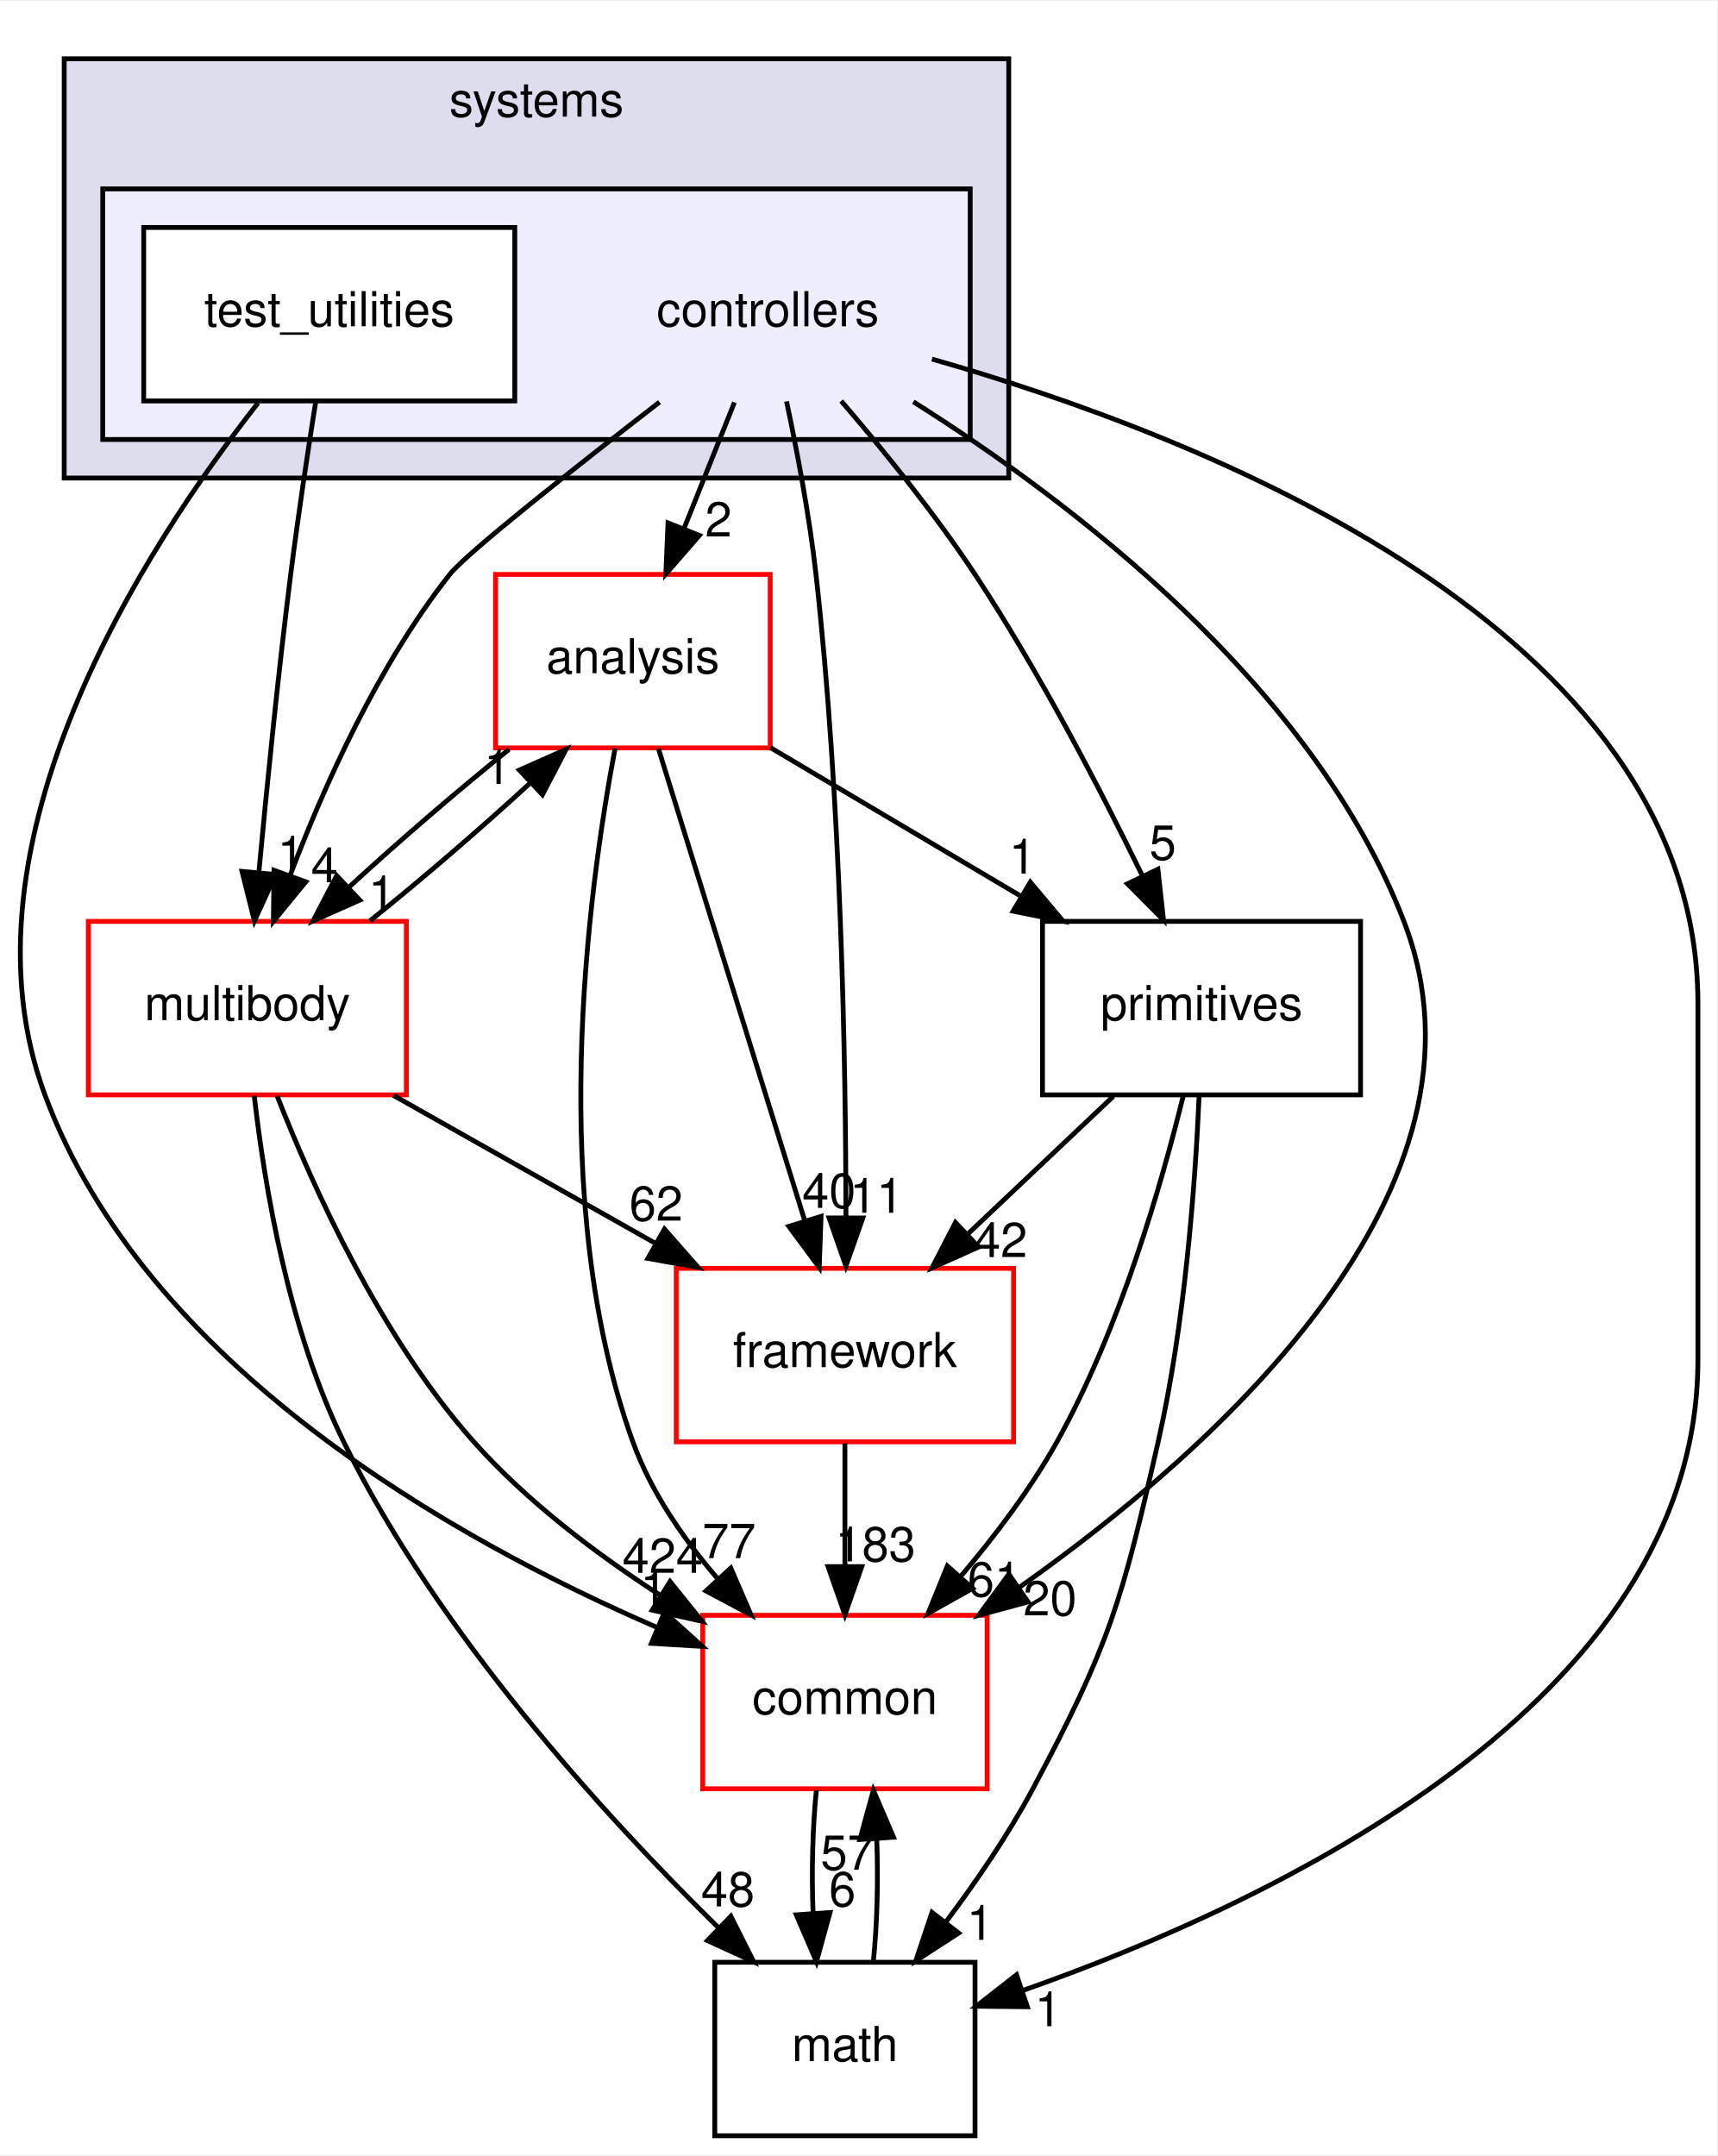
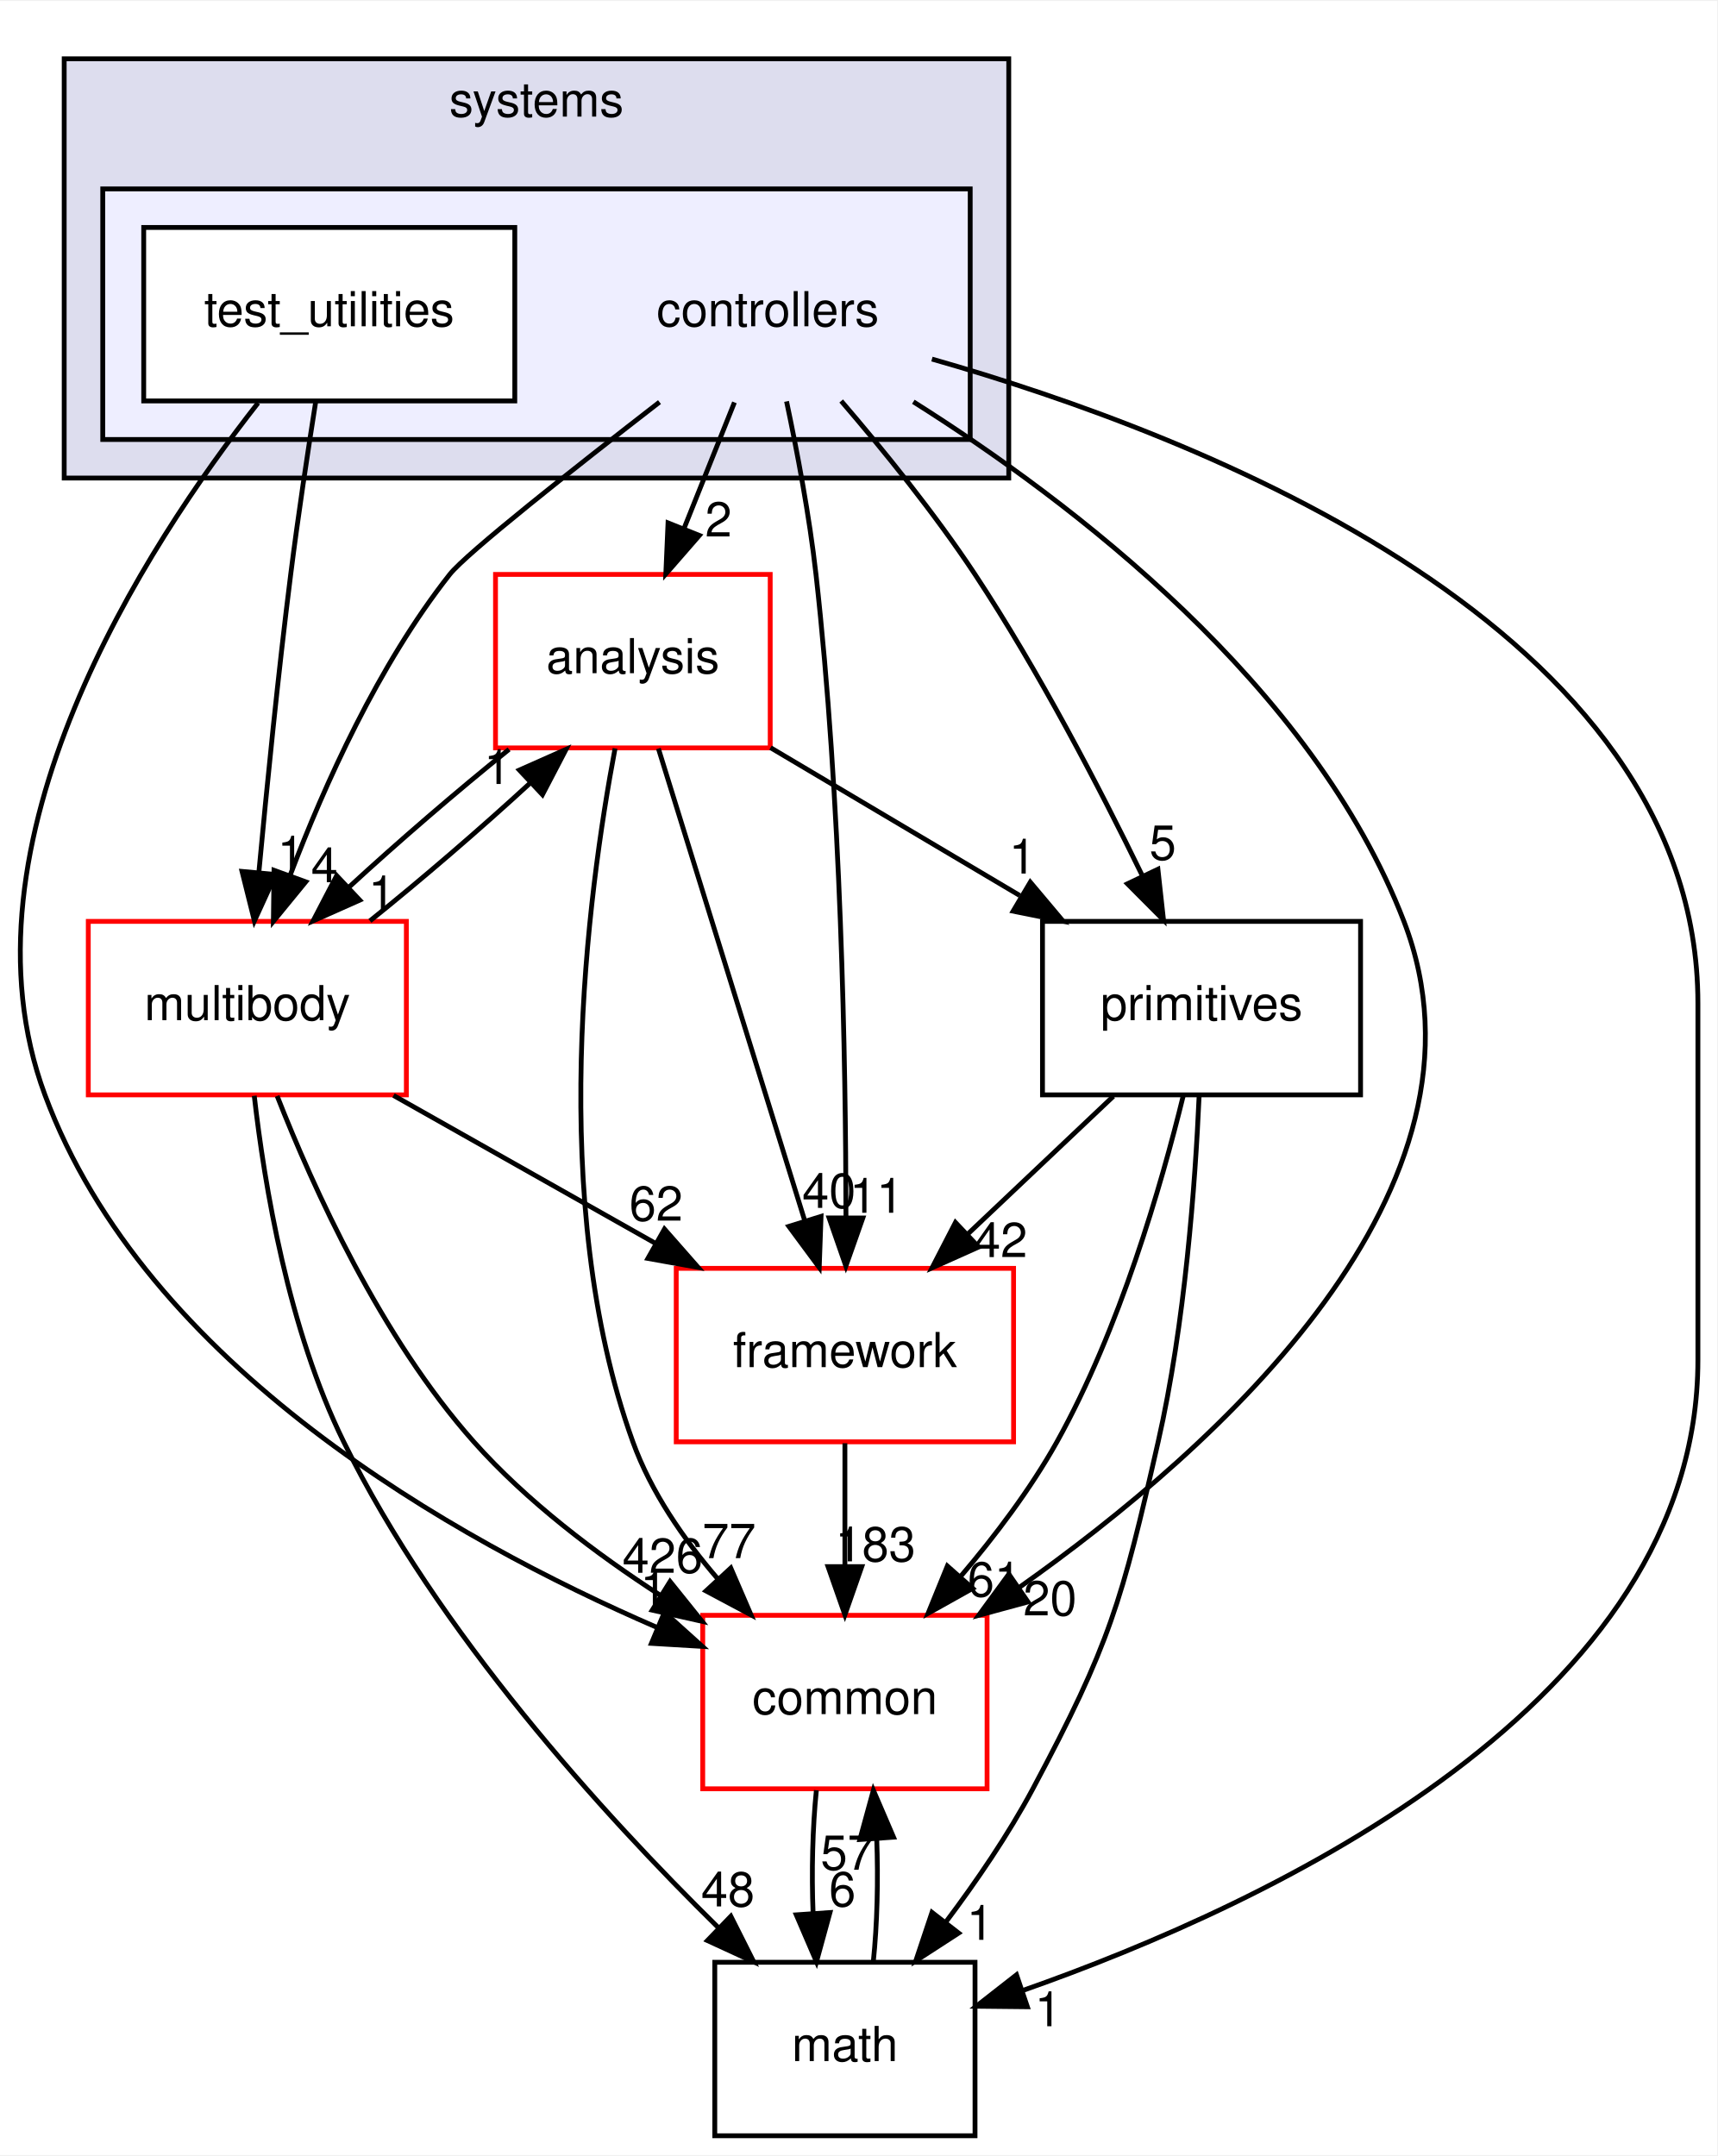
<svg xmlns="http://www.w3.org/2000/svg" xmlns:xlink="http://www.w3.org/1999/xlink" width="356pt" height="447pt" viewBox="0.00 0.00 356.32 447.00">
  <g id="graph0" class="graph" transform="scale(1 1) rotate(0) translate(4 443)">
    <polygon fill="white" stroke="transparent" points="-4,4 -4,-443 352.32,-443 352.32,4 -4,4" />
    <g id="clust1" class="cluster">
      <g id="a_clust1">
        <a xlink:href="dir_b7a0e33b407baa23d8a077e33033c988.html" target="_top" xlink:title="systems">
          <polygon fill="#ddddee" stroke="black" points="9.32,-344 9.32,-431 205.32,-431 205.32,-344 9.32,-344" />
          <text text-anchor="middle" x="107.32" y="-419" font-family="Helvetica,sans-Serif" font-size="10.00">systems</text>
        </a>
      </g>
    </g>
    <g id="clust2" class="cluster">
      <g id="a_clust2">
        <a xlink:href="dir_2f3b38a11a8c8b47ab034de75b118c79.html" target="_top">
          <polygon fill="#eeeeff" stroke="black" points="17.32,-352 17.32,-404 197.32,-404 197.32,-352 17.32,-352" />
        </a>
      </g>
    </g>
    <g id="node1" class="node">
      <text text-anchor="middle" x="155.32" y="-375.5" font-family="Helvetica,sans-Serif" font-size="10.00">controllers</text>
    </g>
    <g id="node3" class="node">
      <g id="a_node3">
        <a xlink:href="dir_9f920ef99dcb5f2ba14ba6c3f54b363c.html" target="_top" xlink:title="analysis">
          <polygon fill="white" stroke="red" points="155.82,-324 98.82,-324 98.82,-288 155.82,-288 155.82,-324" />
          <text text-anchor="middle" x="127.32" y="-303.5" font-family="Helvetica,sans-Serif" font-size="10.00">analysis</text>
        </a>
      </g>
    </g>
    <g id="edge15" class="edge">
      <path fill="none" stroke="black" d="M148.4,-359.7C145.24,-351.81 141.44,-342.3 137.94,-333.55" />
      <polygon fill="black" stroke="black" points="141.12,-332.09 134.16,-324.1 134.62,-334.69 141.12,-332.09" />
      <g id="a_edge15-headlabel">
        <a xlink:href="dir_000099_000097.html" target="_top" xlink:title="2">
          <text text-anchor="middle" x="145.09" y="-331.87" font-family="Helvetica,sans-Serif" font-size="10.00">2</text>
        </a>
      </g>
    </g>
    <g id="node4" class="node">
      <g id="a_node4">
        <a xlink:href="dir_39b8b3c6654246a9c12332c930bc7d3f.html" target="_top" xlink:title="multibody">
          <polygon fill="white" stroke="red" points="80.32,-252 14.32,-252 14.32,-216 80.32,-216 80.32,-252" />
          <text text-anchor="middle" x="47.32" y="-231.5" font-family="Helvetica,sans-Serif" font-size="10.00">multibody</text>
        </a>
      </g>
    </g>
    <g id="edge16" class="edge">
      <path fill="none" stroke="black" d="M132.85,-359.76C115.1,-346.01 92.75,-328.36 89.32,-324 74.5,-305.21 63.33,-280.34 56.24,-261.66" />
      <polygon fill="black" stroke="black" points="59.44,-260.21 52.73,-252.01 52.86,-262.6 59.44,-260.21" />
      <g id="a_edge16-headlabel">
        <a xlink:href="dir_000099_000065.html" target="_top" xlink:title="4">
          <text text-anchor="middle" x="63.33" y="-260.12" font-family="Helvetica,sans-Serif" font-size="10.00">4</text>
        </a>
      </g>
    </g>
    <g id="node5" class="node">
      <g id="a_node5">
        <a xlink:href="dir_fc0178d6978c9fa2cad6ef3e048a60a7.html" target="_top" xlink:title="math">
          <polygon fill="none" stroke="black" points="198.32,-36 144.32,-36 144.32,0 198.32,0 198.32,-36" />
          <text text-anchor="middle" x="171.32" y="-15.5" font-family="Helvetica,sans-Serif" font-size="10.00">math</text>
        </a>
      </g>
    </g>
    <g id="edge17" class="edge">
      <path fill="none" stroke="black" d="M189.38,-368.69C244.78,-352.92 348.32,-313 348.32,-235 348.32,-235 348.32,-235 348.32,-161 348.32,-89.75 259.99,-48.31 208.12,-30.11" />
      <polygon fill="black" stroke="black" points="209.18,-26.77 198.59,-26.88 206.93,-33.4 209.18,-26.77" />
      <g id="a_edge17-headlabel">
        <a xlink:href="dir_000099_000015.html" target="_top" xlink:title="1">
          <text text-anchor="middle" x="213.49" y="-22.73" font-family="Helvetica,sans-Serif" font-size="10.00">1</text>
        </a>
      </g>
    </g>
    <g id="node6" class="node">
      <g id="a_node6">
        <a xlink:href="dir_2186f45272e5c29e3ac18ec762ab7501.html" target="_top" xlink:title="framework">
          <polygon fill="white" stroke="red" points="206.32,-180 136.32,-180 136.32,-144 206.32,-144 206.32,-180" />
          <text text-anchor="middle" x="171.32" y="-159.5" font-family="Helvetica,sans-Serif" font-size="10.00">framework</text>
        </a>
      </g>
    </g>
    <g id="edge18" class="edge">
      <path fill="none" stroke="black" d="M159.21,-359.91C161.4,-349.58 163.96,-336.1 165.32,-324 170.54,-277.5 171.5,-223.03 171.54,-190.86" />
      <polygon fill="black" stroke="black" points="175.04,-190.45 171.52,-180.46 168.04,-190.46 175.04,-190.45" />
      <g id="a_edge18-headlabel">
        <a xlink:href="dir_000099_000102.html" target="_top" xlink:title="11">
          <text text-anchor="middle" x="177.88" y="-191.54" font-family="Helvetica,sans-Serif" font-size="10.00">11</text>
        </a>
      </g>
    </g>
    <g id="node7" class="node">
      <g id="a_node7">
        <a xlink:href="dir_55f8630d5466d97e74952e939680a0a0.html" target="_top" xlink:title="primitives">
          <polygon fill="none" stroke="black" points="278.32,-252 212.32,-252 212.32,-216 278.32,-216 278.32,-252" />
          <text text-anchor="middle" x="245.32" y="-231.5" font-family="Helvetica,sans-Serif" font-size="10.00">primitives</text>
        </a>
      </g>
    </g>
    <g id="edge19" class="edge">
      <path fill="none" stroke="black" d="M170.55,-359.99C179.21,-349.91 189.96,-336.66 198.32,-324 211.56,-303.95 224.14,-279.75 232.95,-261.66" />
      <polygon fill="black" stroke="black" points="236.27,-262.82 237.43,-252.29 229.95,-259.8 236.27,-262.82" />
      <g id="a_edge19-headlabel">
        <a xlink:href="dir_000099_000106.html" target="_top" xlink:title="5">
          <text text-anchor="middle" x="237.28" y="-264.79" font-family="Helvetica,sans-Serif" font-size="10.00">5</text>
        </a>
      </g>
    </g>
    <g id="node8" class="node">
      <g id="a_node8">
        <a xlink:href="dir_a36da230f0956f48b11c85f7d599788f.html" target="_top" xlink:title="common">
          <polygon fill="white" stroke="red" points="200.82,-108 141.82,-108 141.82,-72 200.82,-72 200.82,-108" />
          <text text-anchor="middle" x="171.32" y="-87.5" font-family="Helvetica,sans-Serif" font-size="10.00">common</text>
        </a>
      </g>
    </g>
    <g id="edge20" class="edge">
      <path fill="none" stroke="black" d="M185.52,-359.83C218.29,-339.17 268.45,-301.05 287.32,-252 308.61,-196.65 248.81,-142.94 207.36,-113.69" />
      <polygon fill="black" stroke="black" points="209.31,-110.78 199.08,-108 205.34,-116.55 209.31,-110.78" />
      <g id="a_edge20-headlabel">
        <a xlink:href="dir_000099_000012.html" target="_top" xlink:title="20">
          <text text-anchor="middle" x="213.88" y="-107.98" font-family="Helvetica,sans-Serif" font-size="10.00">20</text>
        </a>
      </g>
    </g>
    <g id="node2" class="node">
      <g id="a_node2">
        <a xlink:href="dir_0200b18f7e83ea48cc715228d7cee9aa.html" target="_top" xlink:title="test_utilities">
          <polygon fill="white" stroke="black" points="102.82,-396 25.82,-396 25.82,-360 102.82,-360 102.82,-396" />
          <text text-anchor="middle" x="64.32" y="-375.5" font-family="Helvetica,sans-Serif" font-size="10.00">test_utilities</text>
        </a>
      </g>
    </g>
    <g id="edge21" class="edge">
      <path fill="none" stroke="black" d="M61.51,-359.84C59.87,-349.48 57.83,-336 56.32,-324 53.71,-303.33 51.37,-279.88 49.72,-262.24" />
      <polygon fill="black" stroke="black" points="53.19,-261.73 48.79,-252.09 46.22,-262.37 53.19,-261.73" />
      <g id="a_edge21-headlabel">
        <a xlink:href="dir_000100_000065.html" target="_top" xlink:title="1">
          <text text-anchor="middle" x="56.35" y="-262.55" font-family="Helvetica,sans-Serif" font-size="10.00">1</text>
        </a>
      </g>
    </g>
    <g id="edge22" class="edge">
      <path fill="none" stroke="black" d="M49.55,-359.59C26.35,-330.04 -14.06,-268.19 5.32,-216 26.22,-159.68 90.17,-123.74 132.32,-105.49" />
      <polygon fill="black" stroke="black" points="133.87,-108.64 141.74,-101.55 131.17,-102.18 133.87,-108.64" />
      <g id="a_edge22-headlabel">
        <a xlink:href="dir_000100_000012.html" target="_top" xlink:title="1">
          <text text-anchor="middle" x="131.65" y="-110.15" font-family="Helvetica,sans-Serif" font-size="10.00">1</text>
        </a>
      </g>
    </g>
    <g id="edge1" class="edge">
      <path fill="none" stroke="black" d="M101.63,-287.7C90.85,-279.05 78.56,-268.45 68.33,-259.03" />
      <polygon fill="black" stroke="black" points="70.65,-256.41 60.97,-252.1 65.86,-261.5 70.65,-256.41" />
      <g id="a_edge1-headlabel">
        <a xlink:href="dir_000097_000065.html" target="_top" xlink:title="1">
          <text text-anchor="middle" x="75.22" y="-254.3" font-family="Helvetica,sans-Serif" font-size="10.00">1</text>
        </a>
      </g>
    </g>
    <g id="edge2" class="edge">
      <path fill="none" stroke="black" d="M132.62,-287.87C140.16,-263.56 154.02,-218.82 162.95,-190.01" />
      <polygon fill="black" stroke="black" points="166.37,-190.78 165.99,-180.19 159.69,-188.71 166.37,-190.78" />
      <g id="a_edge2-headlabel">
        <a xlink:href="dir_000097_000102.html" target="_top" xlink:title="40">
          <text text-anchor="middle" x="168.02" y="-192.55" font-family="Helvetica,sans-Serif" font-size="10.00">40</text>
        </a>
      </g>
    </g>
    <g id="edge3" class="edge">
      <path fill="none" stroke="black" d="M155.88,-288.05C171.42,-278.84 190.84,-267.32 207.6,-257.37" />
      <polygon fill="black" stroke="black" points="209.79,-260.14 216.61,-252.03 206.22,-254.12 209.79,-260.14" />
      <g id="a_edge3-headlabel">
        <a xlink:href="dir_000097_000106.html" target="_top" xlink:title="1">
          <text text-anchor="middle" x="208.15" y="-261.92" font-family="Helvetica,sans-Serif" font-size="10.00">1</text>
        </a>
      </g>
    </g>
    <g id="edge4" class="edge">
      <path fill="none" stroke="black" d="M123.63,-287.9C117.93,-257.76 109.38,-193.69 127.32,-144 131.07,-133.6 137.85,-123.8 144.98,-115.52" />
      <polygon fill="black" stroke="black" points="147.64,-117.81 151.84,-108.08 142.49,-113.06 147.64,-117.81" />
      <g id="a_edge4-headlabel">
        <a xlink:href="dir_000097_000012.html" target="_top" xlink:title="77">
          <text text-anchor="middle" x="147.29" y="-119.87" font-family="Helvetica,sans-Serif" font-size="10.00">77</text>
        </a>
      </g>
    </g>
    <g id="edge5" class="edge">
      <path fill="none" stroke="black" d="M72.76,-252.1C83.51,-260.72 95.81,-271.32 106.07,-280.76" />
      <polygon fill="black" stroke="black" points="103.77,-283.4 113.46,-287.7 108.56,-278.3 103.77,-283.4" />
      <g id="a_edge5-headlabel">
        <a xlink:href="dir_000065_000097.html" target="_top" xlink:title="1">
          <text text-anchor="middle" x="99.21" y="-280.51" font-family="Helvetica,sans-Serif" font-size="10.00">1</text>
        </a>
      </g>
    </g>
    <g id="edge6" class="edge">
      <path fill="none" stroke="black" d="M48.76,-215.81C50.86,-197.27 55.84,-167.3 67.32,-144 86.78,-104.46 121.18,-66.66 145.06,-43.19" />
      <polygon fill="black" stroke="black" points="147.65,-45.55 152.41,-36.08 142.79,-40.51 147.65,-45.55" />
      <g id="a_edge6-headlabel">
        <a xlink:href="dir_000065_000015.html" target="_top" xlink:title="48">
          <text text-anchor="middle" x="147.04" y="-47.59" font-family="Helvetica,sans-Serif" font-size="10.00">48</text>
        </a>
      </g>
    </g>
    <g id="edge7" class="edge">
      <path fill="none" stroke="black" d="M77.65,-215.88C94.01,-206.64 114.4,-195.13 131.97,-185.21" />
      <polygon fill="black" stroke="black" points="133.88,-188.15 140.87,-180.19 130.44,-182.06 133.88,-188.15" />
      <g id="a_edge7-headlabel">
        <a xlink:href="dir_000065_000102.html" target="_top" xlink:title="62">
          <text text-anchor="middle" x="132.14" y="-189.89" font-family="Helvetica,sans-Serif" font-size="10.00">62</text>
        </a>
      </g>
    </g>
    <g id="edge8" class="edge">
      <path fill="none" stroke="black" d="M53.51,-215.77C61,-196.66 75.04,-165.67 94.32,-144 105.29,-131.67 119.7,-120.76 133.08,-112.11" />
      <polygon fill="black" stroke="black" points="135.04,-115.01 141.68,-106.75 131.34,-109.07 135.04,-115.01" />
      <g id="a_edge8-headlabel">
-         <a xlink:href="dir_000065_000012.html" target="_top" xlink:title="424">
-           <text text-anchor="middle" x="133.49" y="-116.82" font-family="Helvetica,sans-Serif" font-size="10.00">424</text>
+         <a xlink:href="dir_000065_000012.html" target="_top" xlink:title="426">
+           <text text-anchor="middle" x="133.49" y="-116.82" font-family="Helvetica,sans-Serif" font-size="10.00">426</text>
        </a>
      </g>
    </g>
    <g id="edge9" class="edge">
      <path fill="none" stroke="black" d="M177.21,-36.1C178.02,-43.79 178.25,-53.05 177.92,-61.67" />
      <polygon fill="black" stroke="black" points="174.43,-61.48 177.23,-71.7 181.41,-61.96 174.43,-61.48" />
      <g id="a_edge9-headlabel">
        <a xlink:href="dir_000015_000012.html" target="_top" xlink:title="57">
          <text text-anchor="middle" x="171.84" y="-55.2" font-family="Helvetica,sans-Serif" font-size="10.00">57</text>
        </a>
      </g>
    </g>
    <g id="edge10" class="edge">
      <path fill="none" stroke="black" d="M171.32,-143.7C171.32,-135.98 171.32,-126.71 171.32,-118.11" />
      <polygon fill="black" stroke="black" points="174.82,-118.1 171.32,-108.1 167.82,-118.1 174.82,-118.1" />
      <g id="a_edge10-headlabel">
        <a xlink:href="dir_000102_000012.html" target="_top" xlink:title="183">
          <text text-anchor="middle" x="177.66" y="-119.2" font-family="Helvetica,sans-Serif" font-size="10.00">183</text>
        </a>
      </g>
    </g>
    <g id="edge11" class="edge">
      <path fill="none" stroke="black" d="M244.82,-215.74C244.02,-197.66 241.9,-168.53 236.32,-144 228.77,-110.82 226.34,-102.01 210.32,-72 205.23,-62.48 198.59,-52.76 192.23,-44.3" />
      <polygon fill="black" stroke="black" points="194.92,-42.06 186.03,-36.3 189.39,-46.35 194.92,-42.06" />
      <g id="a_edge11-headlabel">
        <a xlink:href="dir_000106_000015.html" target="_top" xlink:title="1">
          <text text-anchor="middle" x="199.37" y="-40.66" font-family="Helvetica,sans-Serif" font-size="10.00">1</text>
        </a>
      </g>
    </g>
    <g id="edge12" class="edge">
      <path fill="none" stroke="black" d="M227.02,-215.7C217.88,-207.05 206.68,-196.45 196.72,-187.03" />
      <polygon fill="black" stroke="black" points="199.07,-184.43 189.4,-180.1 194.26,-189.52 199.07,-184.43" />
      <g id="a_edge12-headlabel">
        <a xlink:href="dir_000106_000102.html" target="_top" xlink:title="42">
          <text text-anchor="middle" x="203.63" y="-182.34" font-family="Helvetica,sans-Serif" font-size="10.00">42</text>
        </a>
      </g>
    </g>
    <g id="edge13" class="edge">
      <path fill="none" stroke="black" d="M241.53,-215.83C236.99,-197.31 228.35,-167.35 215.32,-144 209.84,-134.19 202.46,-124.44 195.3,-116.03" />
      <polygon fill="black" stroke="black" points="197.83,-113.59 188.58,-108.41 192.58,-118.23 197.83,-113.59" />
      <g id="a_edge13-headlabel">
        <a xlink:href="dir_000106_000012.html" target="_top" xlink:title="61">
          <text text-anchor="middle" x="202.33" y="-111.91" font-family="Helvetica,sans-Serif" font-size="10.00">61</text>
        </a>
      </g>
    </g>
    <g id="edge14" class="edge">
      <path fill="none" stroke="black" d="M165.4,-71.7C164.61,-63.98 164.38,-54.71 164.72,-46.11" />
      <polygon fill="black" stroke="black" points="168.22,-46.32 165.42,-36.1 161.23,-45.84 168.22,-46.32" />
      <g id="a_edge14-headlabel">
        <a xlink:href="dir_000012_000015.html" target="_top" xlink:title="6">
          <text text-anchor="middle" x="170.8" y="-47.61" font-family="Helvetica,sans-Serif" font-size="10.00">6</text>
        </a>
      </g>
    </g>
  </g>
</svg>
